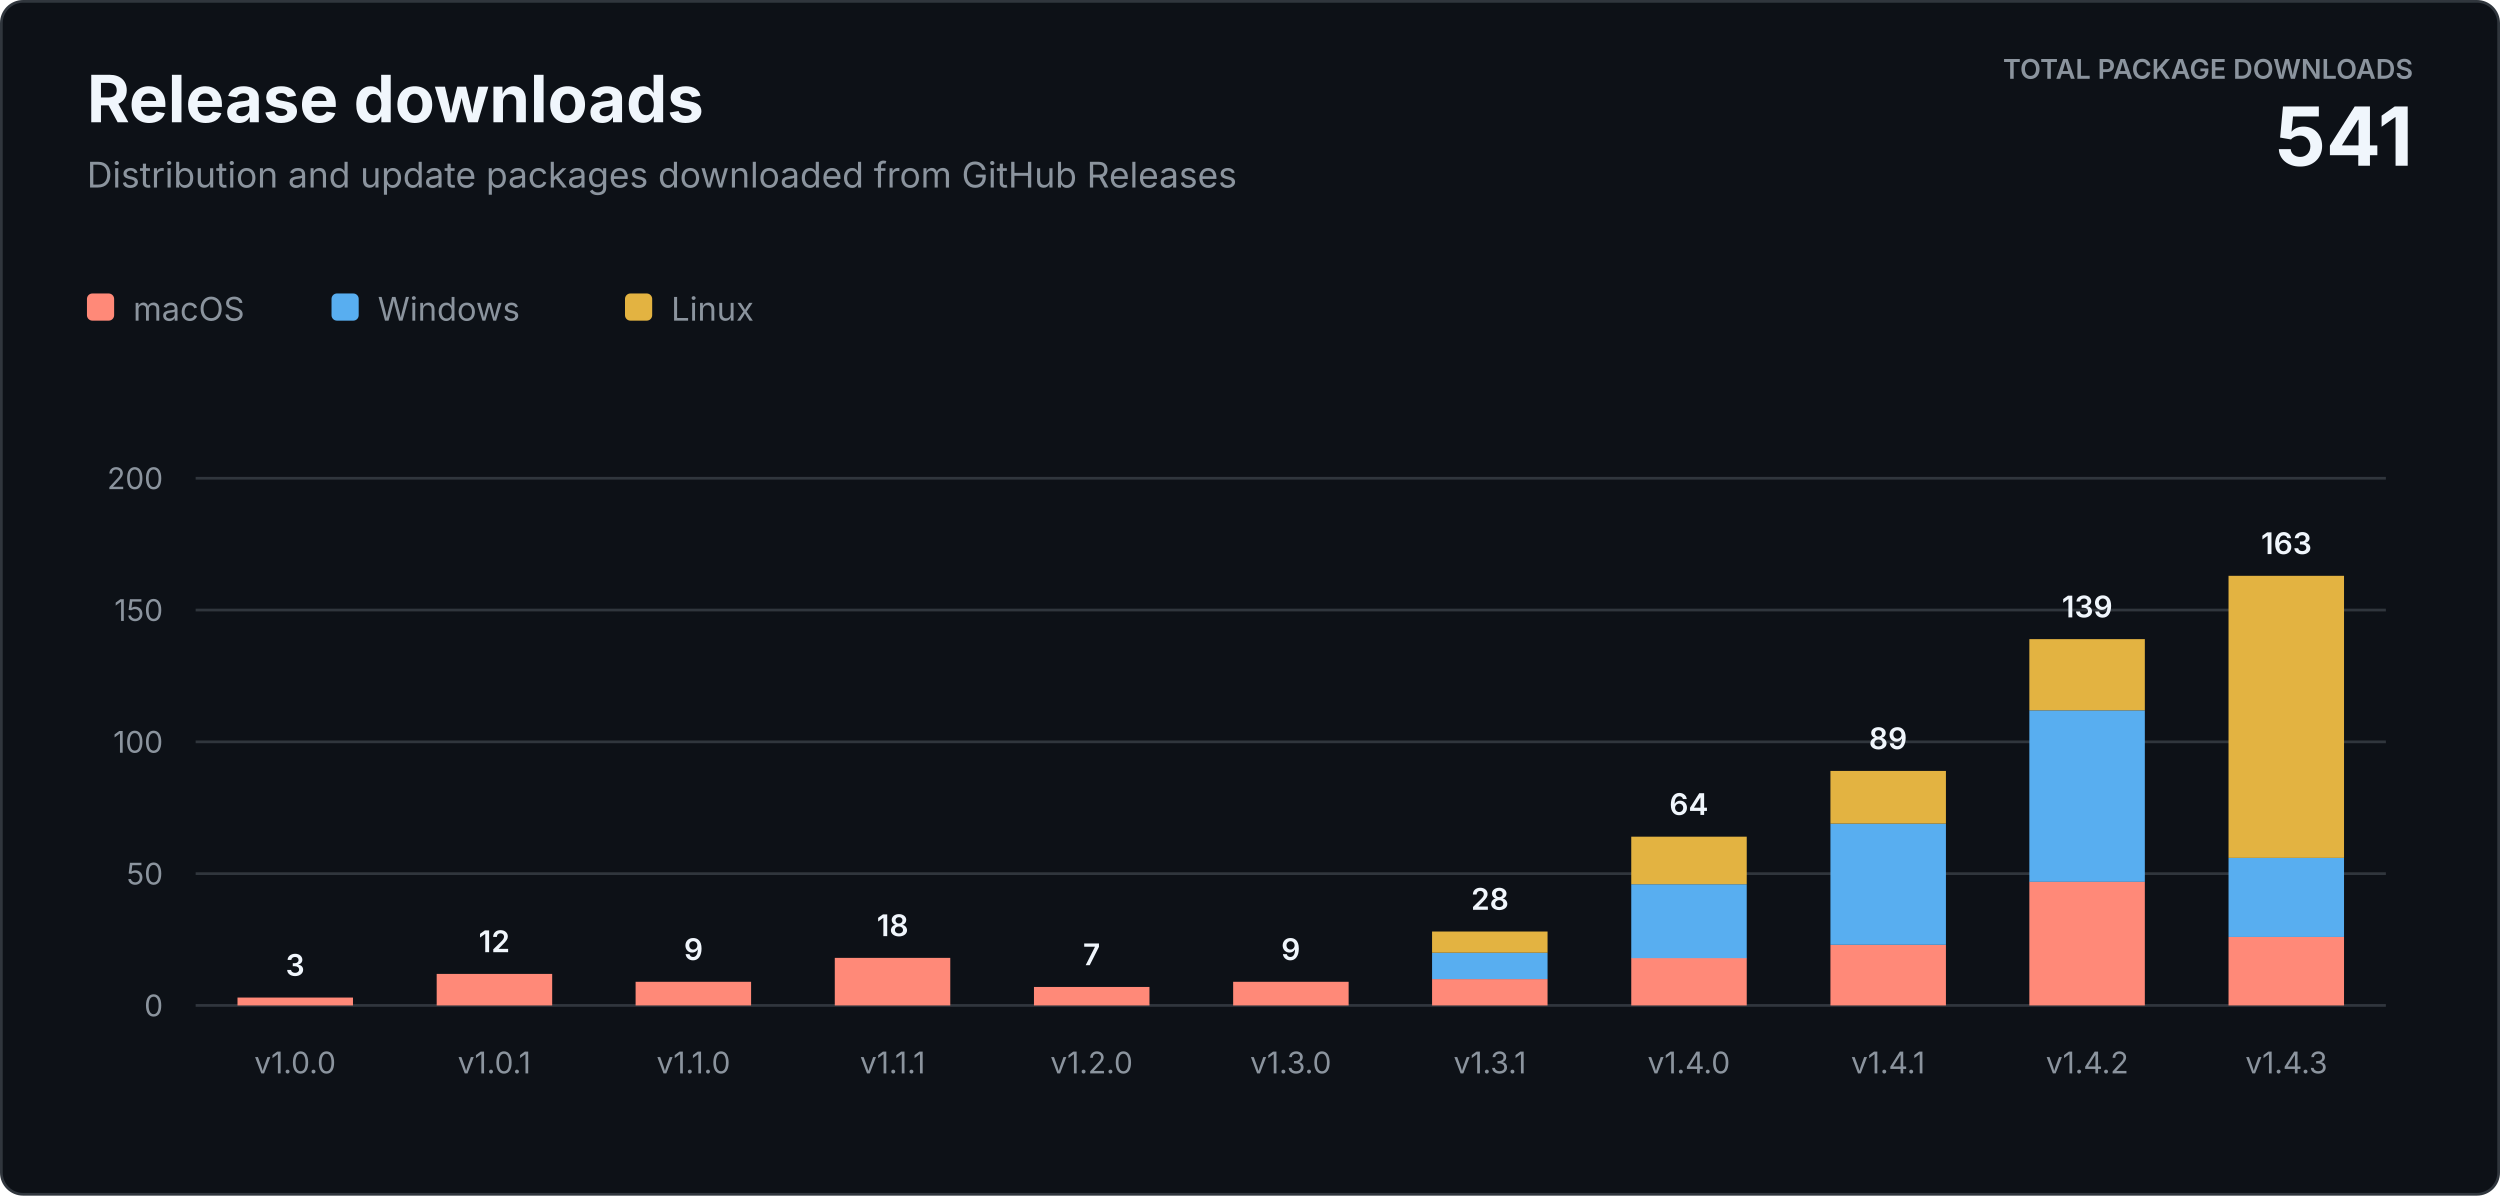
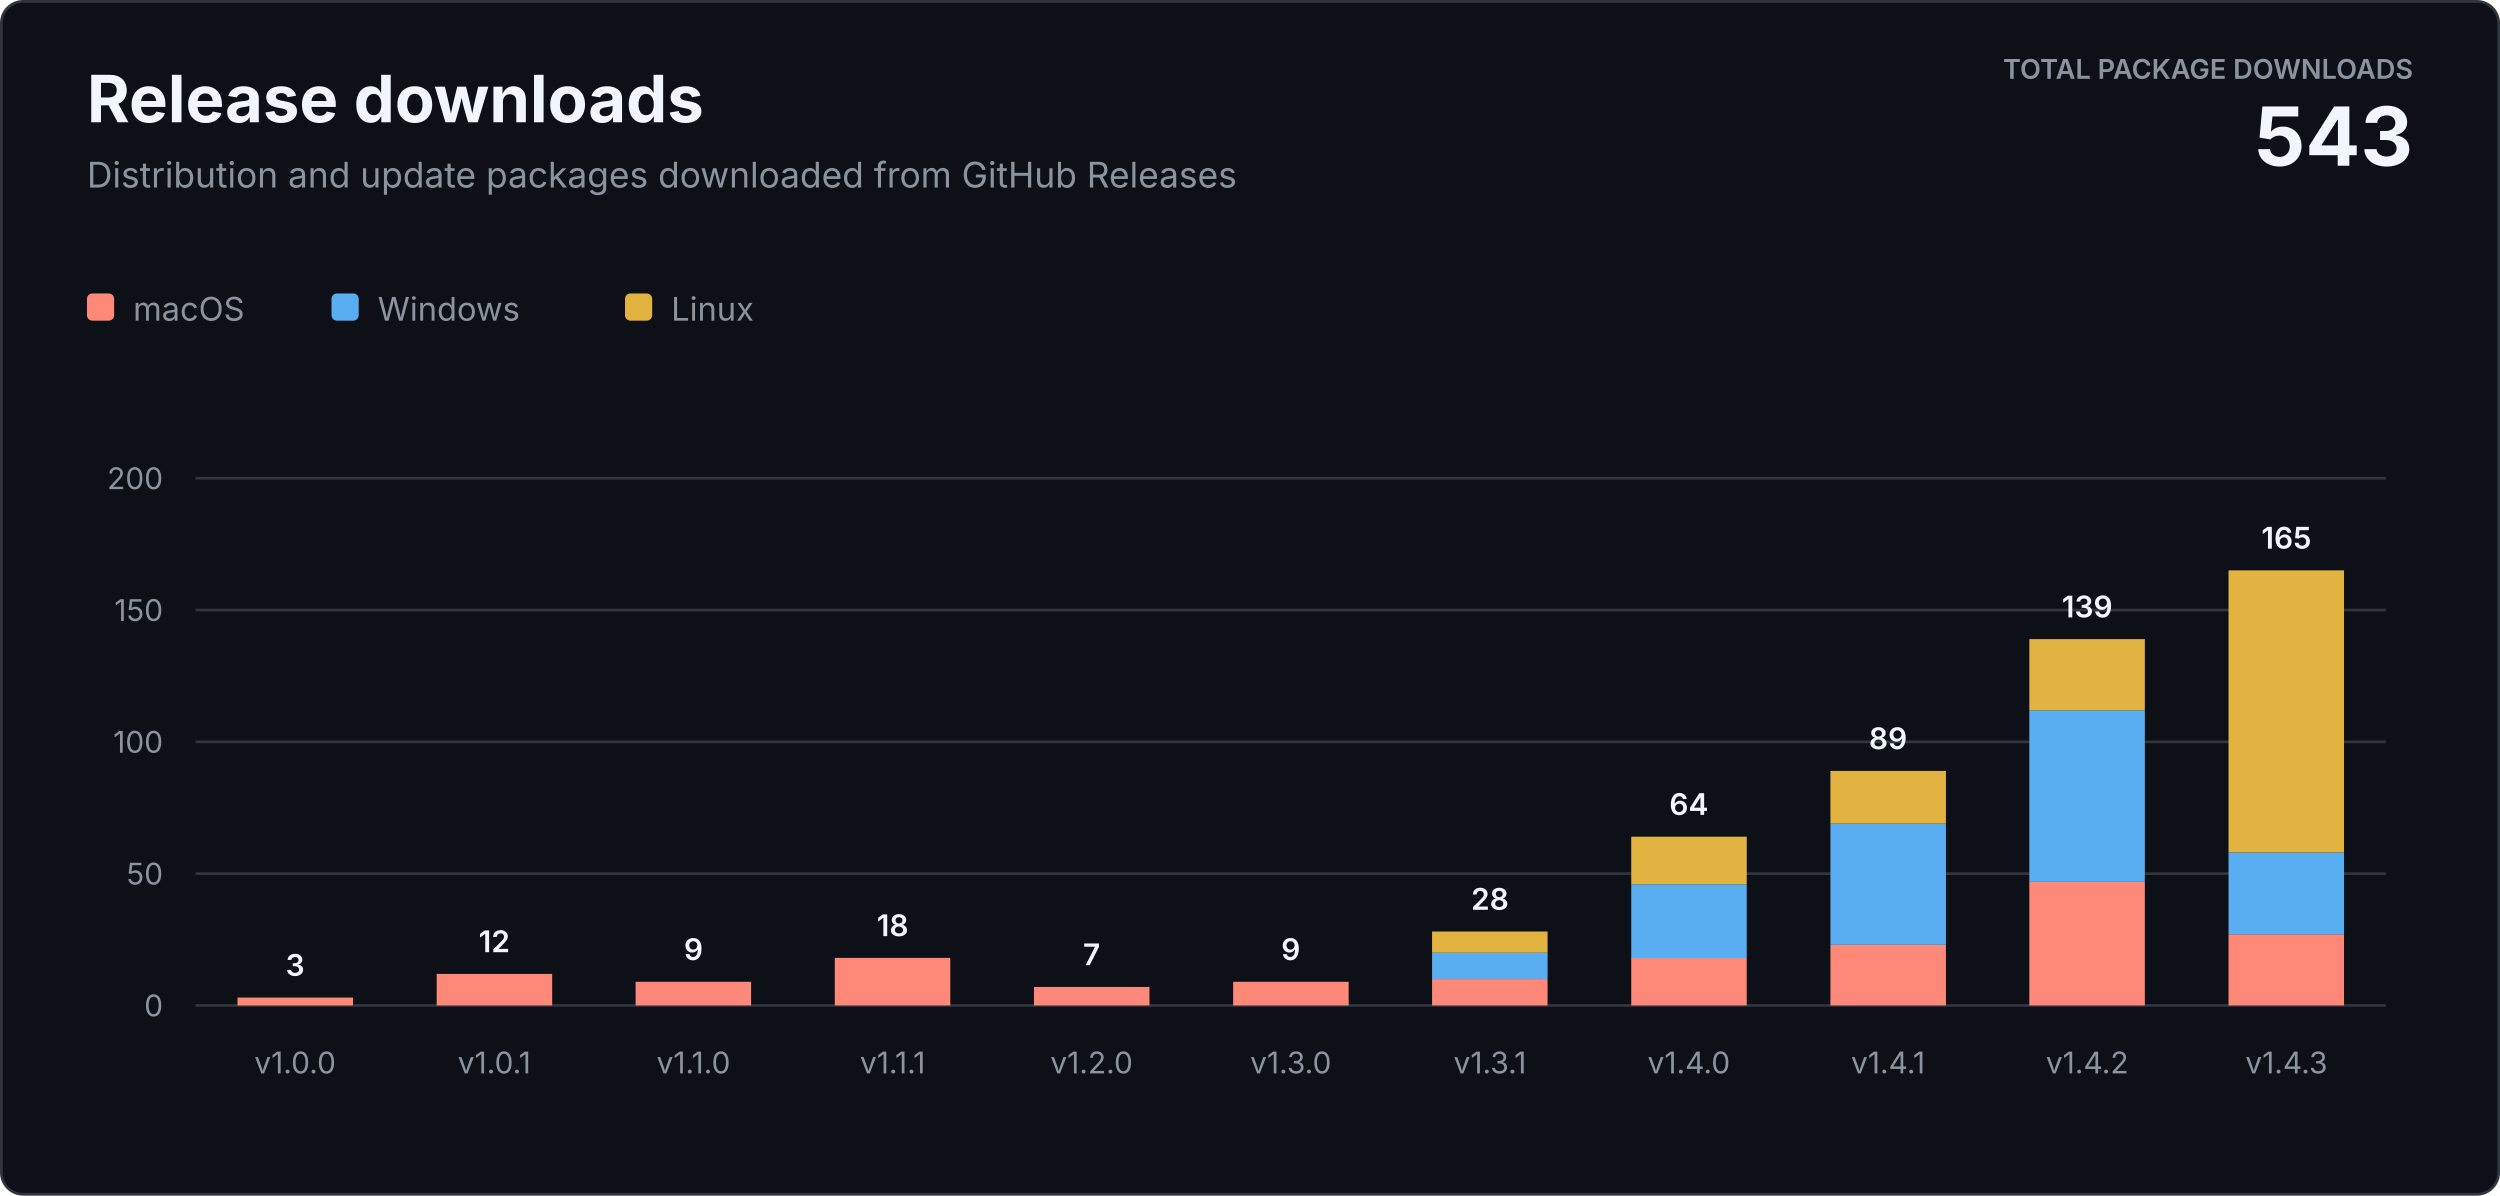
<svg xmlns="http://www.w3.org/2000/svg" width="920" height="440" viewBox="0 0 920 440" role="img" aria-labelledby="title description">
  <style>
    text { font-family: -apple-system, BlinkMacSystemFont, "Segoe UI", sans-serif; letter-spacing: 0; }
    .heading { fill: #f0f6fc; font-size: 24px; font-weight: 700; }
    .subtitle { fill: #8b949e; font-size: 13px; }
    .total-label { fill: #8b949e; font-size: 10px; font-weight: 600; }
    .total-value { fill: #f0f6fc; font-size: 30px; font-weight: 700; }
    .axis { fill: #8b949e; font-size: 11px; }
    .value { fill: #f0f6fc; font-size: 11px; font-weight: 600; }
    .legend { fill: #8b949e; font-size: 12px; }
  </style>
  <rect x="0.5" y="0.5" width="919" height="439" rx="8" fill="#0d1117" stroke="#30363d" />
  <text class="heading" x="32" y="45">Release downloads</text>
  <text class="subtitle" x="32" y="69">Distribution and update packages downloaded from GitHub Releases</text>
  <text class="total-label" x="888" y="29" text-anchor="end">TOTAL PACKAGE DOWNLOADS</text>
-   <text class="total-value" x="888" y="61" text-anchor="end">541</text>
+   <text class="total-value" x="888" y="61" text-anchor="end">543</text>
  <g transform="translate(32 108)">
    <rect width="10" height="10" rx="2" fill="#ff8978" />
    <text class="legend" x="17" y="10">macOS</text>
    <rect x="90" width="10" height="10" rx="2" fill="#58aef0" />
    <text class="legend" x="107" y="10">Windows</text>
    <rect x="198" width="10" height="10" rx="2" fill="#e3b341" />
    <text class="legend" x="215" y="10">Linux</text>
  </g>
  <line x1="72" y1="370" x2="878" y2="370" stroke="#30363d" />
  <text class="axis" x="60" y="374" text-anchor="end">0</text>
  <line x1="72" y1="321.5" x2="878" y2="321.5" stroke="#30363d" />
  <text class="axis" x="60" y="325.5" text-anchor="end">50</text>
  <line x1="72" y1="273" x2="878" y2="273" stroke="#30363d" />
  <text class="axis" x="60" y="277" text-anchor="end">100</text>
  <line x1="72" y1="224.5" x2="878" y2="224.5" stroke="#30363d" />
  <text class="axis" x="60" y="228.5" text-anchor="end">150</text>
  <line x1="72" y1="176" x2="878" y2="176" stroke="#30363d" />
  <text class="axis" x="60" y="180" text-anchor="end">200</text>
  <rect x="87.4" y="367.1" width="42.5" height="2.9" fill="#ff8978" />
  <text class="value" x="108.6" y="359.1" text-anchor="middle">3</text>
  <text class="axis" x="108.6" y="395" text-anchor="middle">v1.0.0</text>
  <rect x="160.7" y="358.4" width="42.5" height="11.6" fill="#ff8978" />
  <text class="value" x="181.9" y="350.4" text-anchor="middle">12</text>
  <text class="axis" x="181.9" y="395" text-anchor="middle">v1.0.1</text>
  <rect x="233.9" y="361.3" width="42.5" height="8.7" fill="#ff8978" />
  <text class="value" x="255.2" y="353.3" text-anchor="middle">9</text>
  <text class="axis" x="255.2" y="395" text-anchor="middle">v1.1.0</text>
  <rect x="307.2" y="352.5" width="42.5" height="17.5" fill="#ff8978" />
  <text class="value" x="328.5" y="344.5" text-anchor="middle">18</text>
  <text class="axis" x="328.5" y="395" text-anchor="middle">v1.1.1</text>
  <rect x="380.5" y="363.2" width="42.5" height="6.8" fill="#ff8978" />
  <text class="value" x="401.7" y="355.2" text-anchor="middle">7</text>
  <text class="axis" x="401.7" y="395" text-anchor="middle">v1.2.0</text>
  <rect x="453.8" y="361.3" width="42.5" height="8.7" fill="#ff8978" />
  <text class="value" x="475.0" y="353.3" text-anchor="middle">9</text>
  <text class="axis" x="475.0" y="395" text-anchor="middle">v1.3.0</text>
  <rect x="527.0" y="360.3" width="42.5" height="9.7" fill="#ff8978" />
  <rect x="527.0" y="350.6" width="42.5" height="9.7" fill="#58aef0" />
  <rect x="527.0" y="342.8" width="42.5" height="7.8" fill="#e3b341" />
  <text class="value" x="548.3" y="334.8" text-anchor="middle">28</text>
  <text class="axis" x="548.3" y="395" text-anchor="middle">v1.3.1</text>
  <rect x="600.3" y="352.5" width="42.5" height="17.5" fill="#ff8978" />
  <rect x="600.3" y="325.4" width="42.5" height="27.2" fill="#58aef0" />
  <rect x="600.3" y="307.9" width="42.5" height="17.5" fill="#e3b341" />
  <text class="value" x="621.5" y="299.9" text-anchor="middle">64</text>
  <text class="axis" x="621.5" y="395" text-anchor="middle">v1.4.0</text>
  <rect x="673.6" y="347.7" width="42.5" height="22.3" fill="#ff8978" />
  <rect x="673.6" y="303.1" width="42.5" height="44.6" fill="#58aef0" />
  <rect x="673.6" y="283.7" width="42.5" height="19.4" fill="#e3b341" />
  <text class="value" x="694.8" y="275.7" text-anchor="middle">89</text>
  <text class="axis" x="694.8" y="395" text-anchor="middle">v1.4.1</text>
  <rect x="746.8" y="324.4" width="42.5" height="45.6" fill="#ff8978" />
  <rect x="746.8" y="261.4" width="42.5" height="63.1" fill="#58aef0" />
  <rect x="746.8" y="235.2" width="42.5" height="26.2" fill="#e3b341" />
  <text class="value" x="768.1" y="227.2" text-anchor="middle">139</text>
  <text class="axis" x="768.1" y="395" text-anchor="middle">v1.4.2</text>
-   <rect x="820.1" y="344.8" width="42.5" height="25.2" fill="#ff8978" />
-   <rect x="820.1" y="315.7" width="42.5" height="29.1" fill="#58aef0" />
-   <rect x="820.1" y="211.9" width="42.5" height="103.8" fill="#e3b341" />
-   <text class="value" x="841.4" y="203.9" text-anchor="middle">163</text>
+   <rect x="820.1" y="343.8" width="42.5" height="26.2" fill="#ff8978" />
+   <rect x="820.1" y="313.7" width="42.5" height="30.1" fill="#58aef0" />
+   <rect x="820.1" y="209.9" width="42.5" height="103.8" fill="#e3b341" />
+   <text class="value" x="841.4" y="201.9" text-anchor="middle">165</text>
  <text class="axis" x="841.4" y="395" text-anchor="middle">v1.4.3</text>
</svg>
